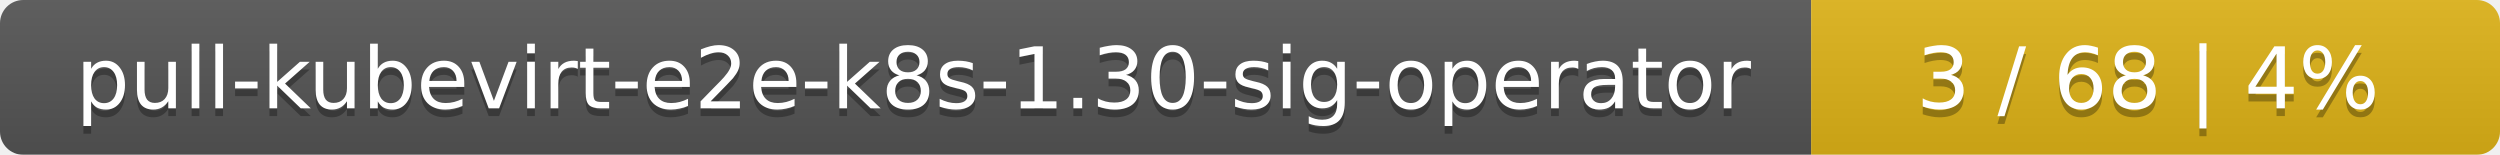
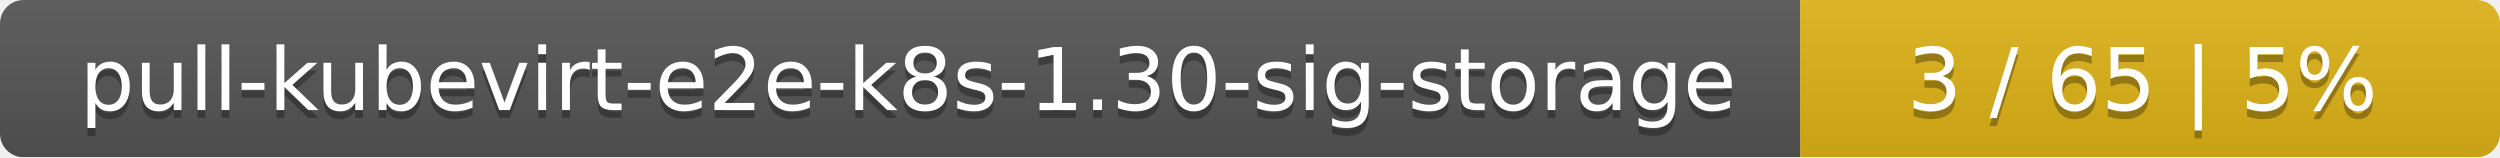
- <svg xmlns="http://www.w3.org/2000/svg" width="323" height="20">
+ <svg xmlns="http://www.w3.org/2000/svg" width="318" height="20">
  <linearGradient id="smooth" x2="0" y2="100%">
    <stop offset="0" stop-color="#bbb" stop-opacity=".1" />
    <stop offset="1" stop-opacity=".1" />
  </linearGradient>
  <mask id="round">
-     <rect width="323" height="20" rx="3" fill="#fff" />
+     <rect width="318" height="20" rx="3" fill="#fff" />
  </mask>
  <g mask="url(#round)">
-     <rect width="234" height="20" fill="#555" />
-     <rect x="234" width="89" height="20" fill="#dfb317" />
-     <rect width="323" height="20" fill="url(#smooth)" />
+     <rect width="229" height="20" fill="#555" />
+     <rect x="229" width="89" height="20" fill="#dfb317" />
+     <rect width="318" height="20" fill="url(#smooth)" />
  </g>
  <g fill="#fff" text-anchor="middle" font-family="DejaVu Sans,Verdana,Geneva,sans-serif" font-size="11">
-     <text x="118" y="15" fill="#010101" fill-opacity=".3">pull-kubevirt-e2e-k8s-1.30-sig-operator</text>
-     <text x="118" y="14">pull-kubevirt-e2e-k8s-1.30-sig-operator</text>
-     <text x="277.5" y="15" fill="#010101" fill-opacity=".3">3 / 68    |    4%</text>
-     <text x="277.5" y="14">3 / 68    |    4%</text>
+     <text x="115.5" y="15" fill="#010101" fill-opacity=".3">pull-kubevirt-e2e-k8s-1.30-sig-storage</text>
+     <text x="115.5" y="14">pull-kubevirt-e2e-k8s-1.30-sig-storage</text>
+     <text x="272.5" y="15" fill="#010101" fill-opacity=".3">3 / 65    |    5%</text>
+     <text x="272.5" y="14">3 / 65    |    5%</text>
  </g>
</svg>
